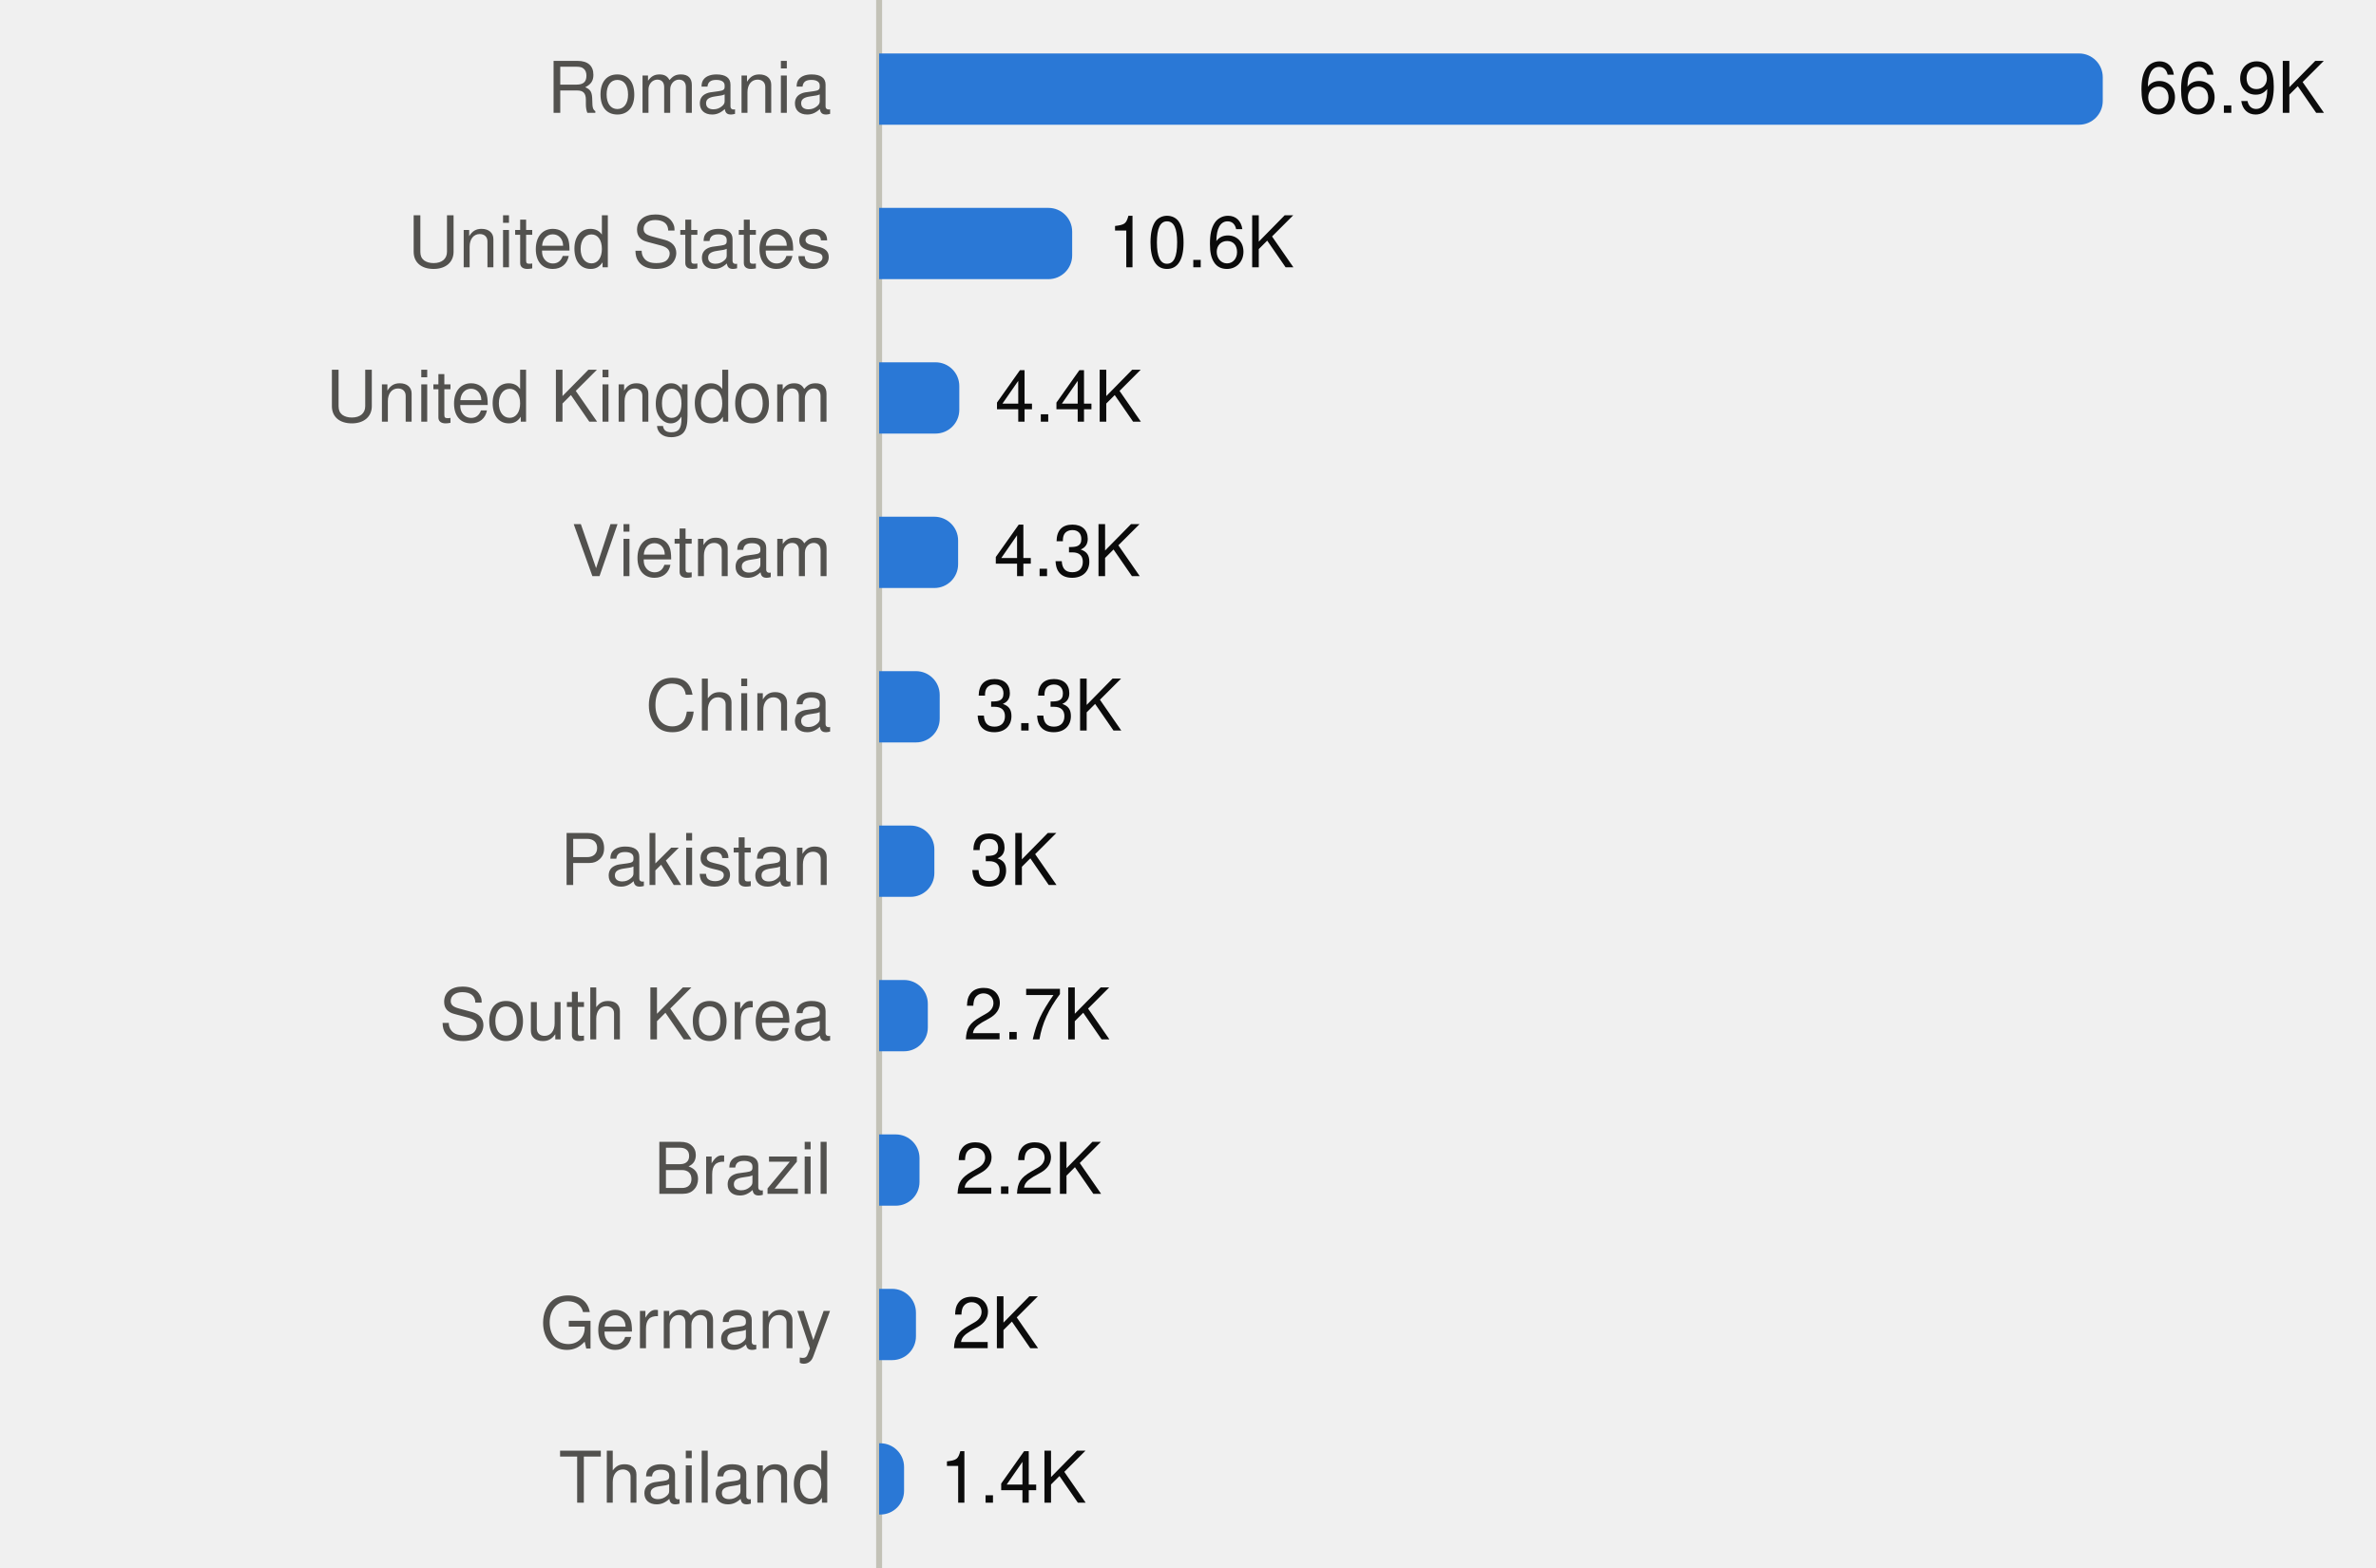
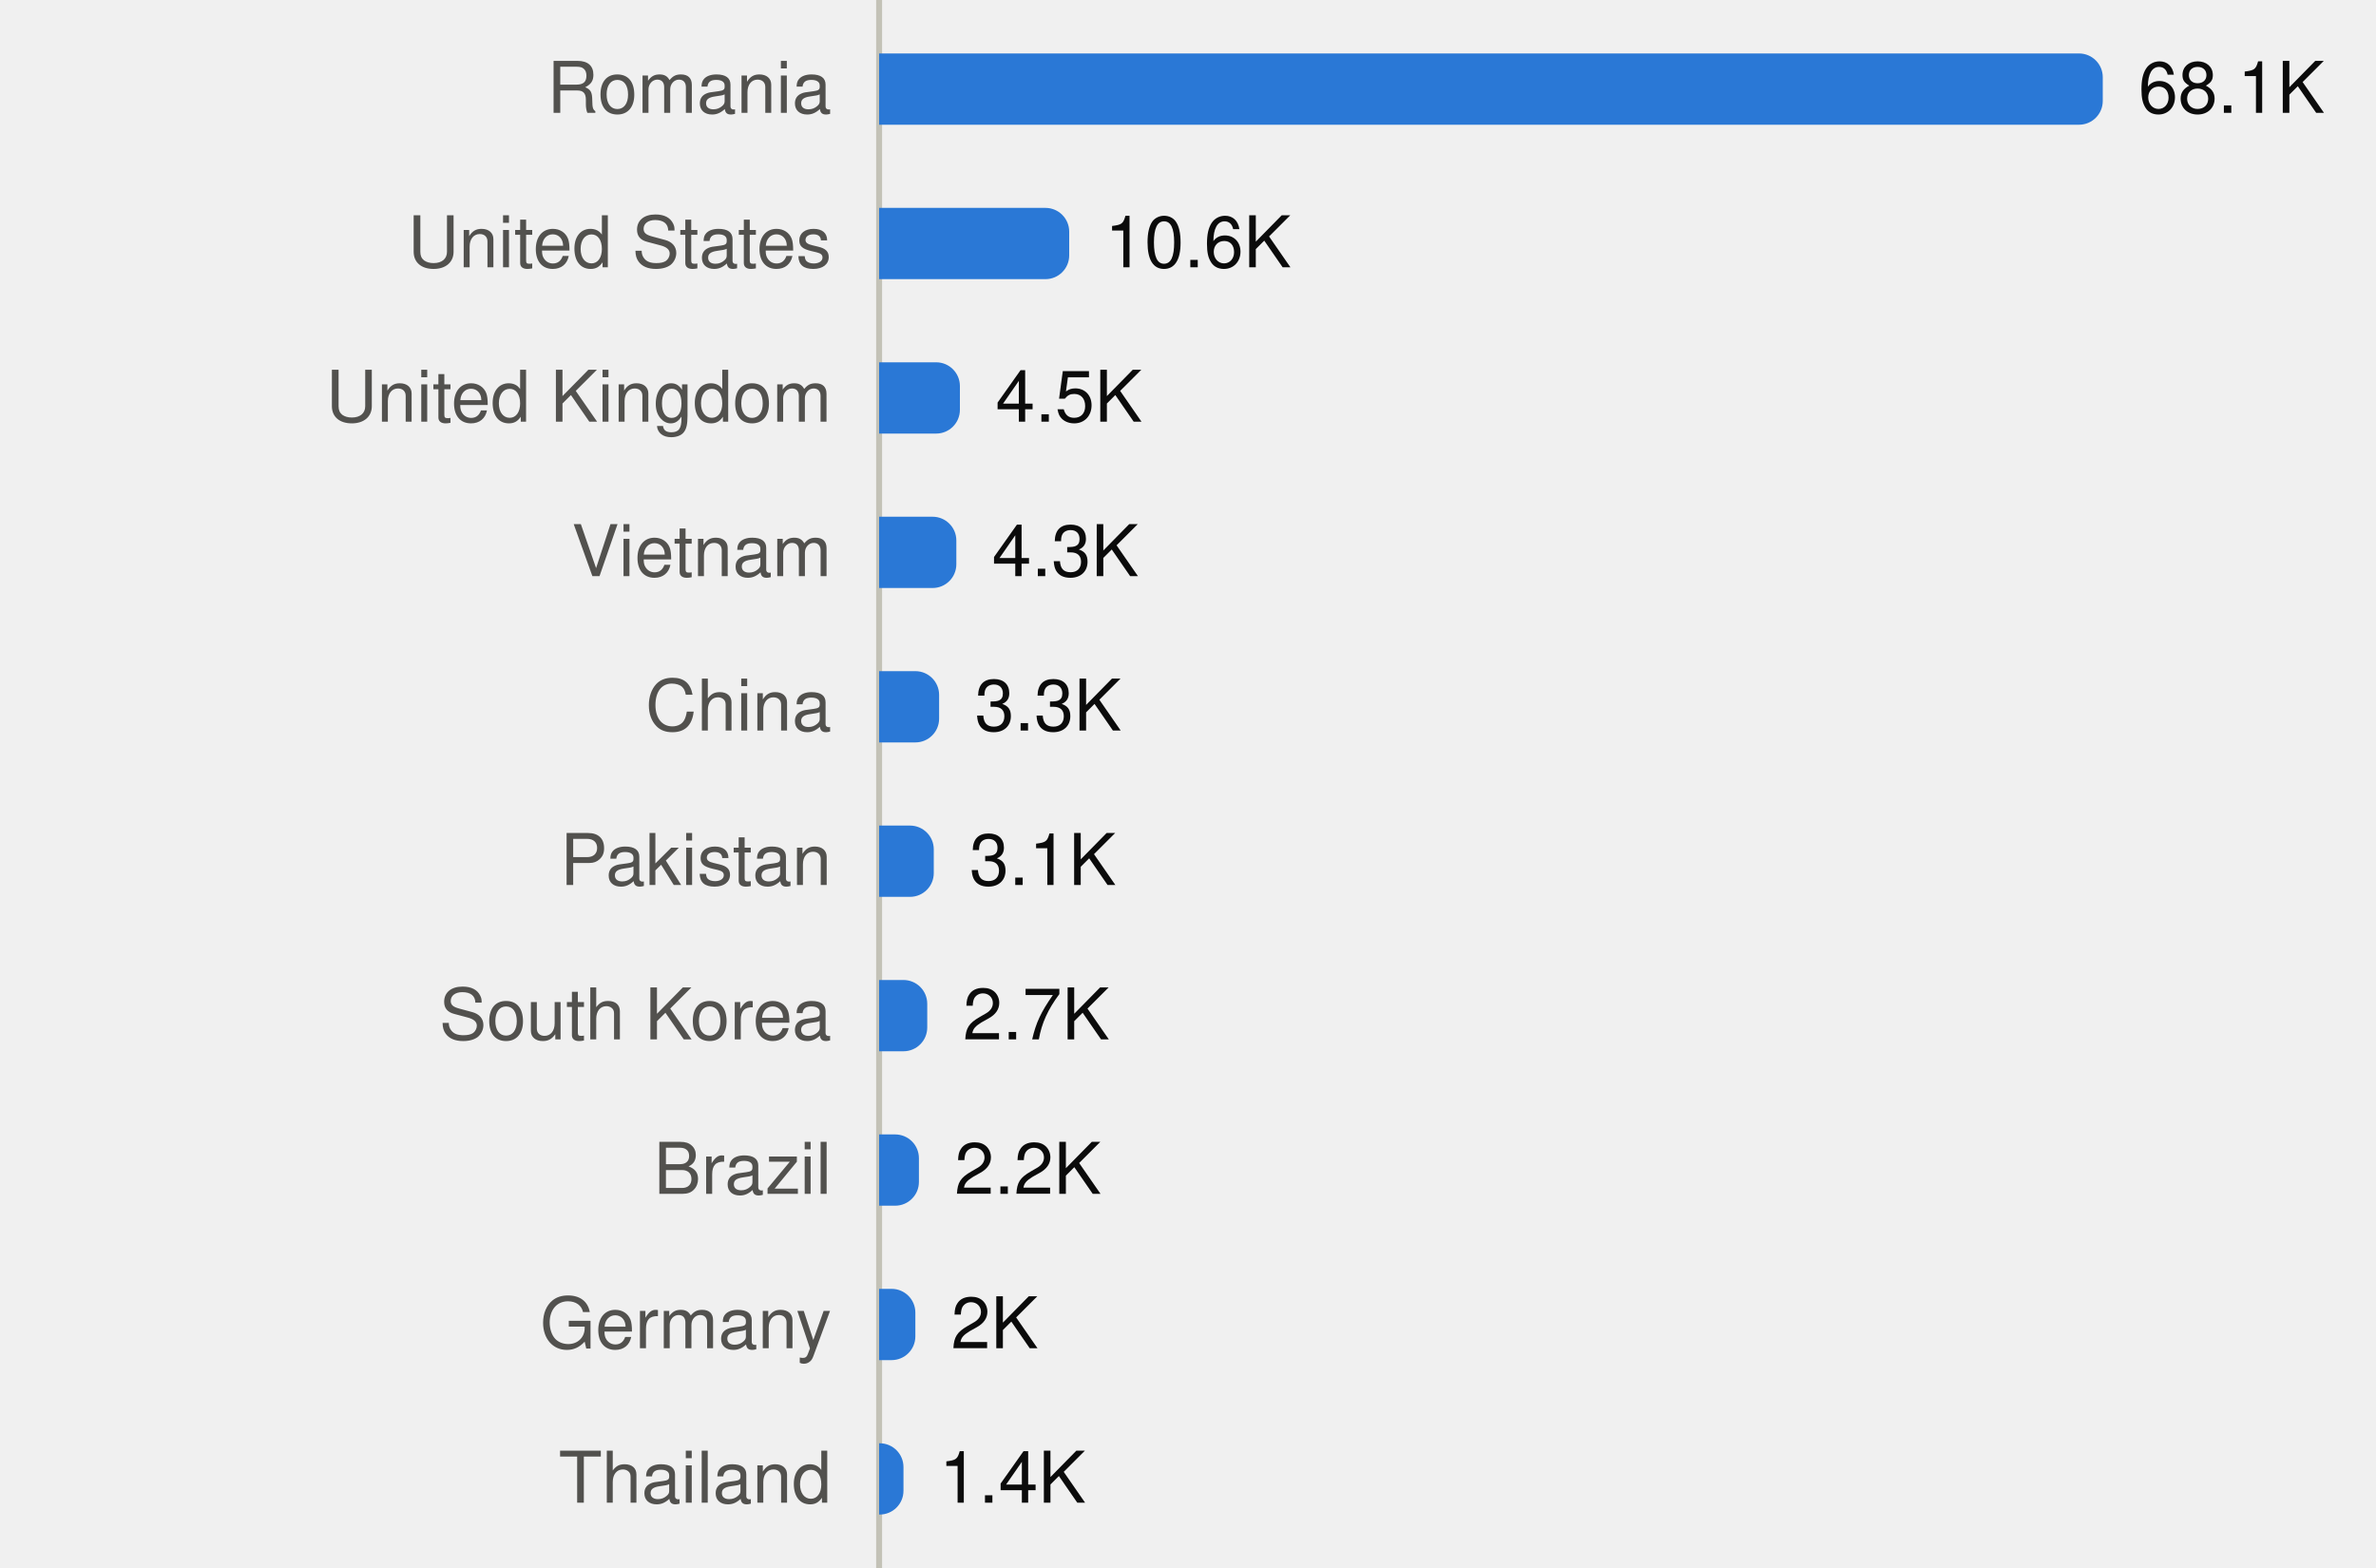
<svg xmlns="http://www.w3.org/2000/svg" viewBox="0 0 400 264" width="400" height="264" role="img">
  <style>
text{font-family:system-ui,-apple-system,"Segoe UI",Helvetica,Arial,sans-serif;font-size:12px}
.mono{font-family:ui-monospace,SFMono-Regular,Menlo,Consolas,monospace;font-size:11.5px}
.ink{fill:#0b0b0b}.ink2{fill:#52514e}.muted{fill:#898781}
.grid{stroke:#e1e0d9}.axis{stroke:#c3c2b7}
.mark{fill:#2a78d6}.line{stroke:#2a78d6;fill:none}.area{fill:#2a78d6;fill-opacity:.1}
.ring{stroke:#ffffff}
@media (prefers-color-scheme:dark){
.ink{fill:#f0efec}.ink2{fill:#c3c2b7}.grid{stroke:#2c2c2a}.axis{stroke:#383835}
.mark{fill:#3987e5}.line{stroke:#3987e5}.area{fill:#3987e5}.ring{stroke:#0d1117}}
</style>
  <line class="axis" x1="148" x2="148" y1="0" y2="264" />
  <text class="ink2" x="140" y="19.0" text-anchor="end">Romania</text>
  <path class="mark" d="M148.0,9.0H350.0A4,4 0 0 1 354.0,13.0V17.0A4,4 0 0 1 350.0,21.0H148.0Z" />
-   <text class="ink" x="360.0" y="19.0">66.9K</text>
+   <text class="ink" x="360.0" y="19.0">68.1K</text>
  <text class="ink2" x="140" y="45.0" text-anchor="end">United States</text>
-   <path class="mark" d="M148.0,35.0H176.5A4,4 0 0 1 180.5,39.0V43.0A4,4 0 0 1 176.5,47.0H148.0Z" />
-   <text class="ink" x="186.5" y="45.0">10.6K</text>
+   <path class="mark" d="M148.0,35.0H176.0A4,4 0 0 1 180.0,39.0V43.0A4,4 0 0 1 176.0,47.0H148.0Z" />
+   <text class="ink" x="186.0" y="45.0">10.6K</text>
  <text class="ink2" x="140" y="71.0" text-anchor="end">United Kingdom</text>
-   <path class="mark" d="M148.0,61.0H157.5A4,4 0 0 1 161.5,65.0V69.0A4,4 0 0 1 157.5,73.0H148.0Z" />
-   <text class="ink" x="167.5" y="71.0">4.4K</text>
+   <path class="mark" d="M148.0,61.0H157.6A4,4 0 0 1 161.6,65.0V69.0A4,4 0 0 1 157.6,73.0H148.0Z" />
+   <text class="ink" x="167.6" y="71.0">4.5K</text>
  <text class="ink2" x="140" y="97.0" text-anchor="end">Vietnam</text>
-   <path class="mark" d="M148.0,87.0H157.3A4,4 0 0 1 161.3,91.0V95.0A4,4 0 0 1 157.3,99.0H148.0Z" />
-   <text class="ink" x="167.3" y="97.0">4.3K</text>
+   <path class="mark" d="M148.0,87.0H157.0A4,4 0 0 1 161.0,91.0V95.0A4,4 0 0 1 157.0,99.0H148.0Z" />
+   <text class="ink" x="167.0" y="97.0">4.3K</text>
  <text class="ink2" x="140" y="123.0" text-anchor="end">China</text>
-   <path class="mark" d="M148.0,113.0H154.2A4,4 0 0 1 158.2,117.0V121.0A4,4 0 0 1 154.2,125.0H148.0Z" />
-   <text class="ink" x="164.2" y="123.0">3.3K</text>
+   <path class="mark" d="M148.0,113.0H154.1A4,4 0 0 1 158.1,117.0V121.0A4,4 0 0 1 154.1,125.0H148.0Z" />
+   <text class="ink" x="164.1" y="123.0">3.3K</text>
  <text class="ink2" x="140" y="149.0" text-anchor="end">Pakistan</text>
-   <path class="mark" d="M148.0,139.0H153.3A4,4 0 0 1 157.3,143.0V147.0A4,4 0 0 1 153.3,151.0H148.0Z" />
-   <text class="ink" x="163.3" y="149.0">3K</text>
+   <path class="mark" d="M148.0,139.0H153.2A4,4 0 0 1 157.2,143.0V147.0A4,4 0 0 1 153.2,151.0H148.0Z" />
+   <text class="ink" x="163.2" y="149.0">3.1K</text>
  <text class="ink2" x="140" y="175.0" text-anchor="end">South Korea</text>
-   <path class="mark" d="M148.0,165.0H152.2A4,4 0 0 1 156.2,169.0V173.0A4,4 0 0 1 152.2,177.0H148.0Z" />
-   <text class="ink" x="162.2" y="175.0">2.7K</text>
+   <path class="mark" d="M148.0,165.0H152.1A4,4 0 0 1 156.1,169.0V173.0A4,4 0 0 1 152.1,177.0H148.0Z" />
+   <text class="ink" x="162.1" y="175.0">2.7K</text>
  <text class="ink2" x="140" y="201.0" text-anchor="end">Brazil</text>
-   <path class="mark" d="M148.0,191.0H150.8A4,4 0 0 1 154.8,195.0V199.0A4,4 0 0 1 150.8,203.0H148.0Z" />
-   <text class="ink" x="160.8" y="201.0">2.2K</text>
+   <path class="mark" d="M148.0,191.0H150.7A4,4 0 0 1 154.7,195.0V199.0A4,4 0 0 1 150.7,203.0H148.0Z" />
+   <text class="ink" x="160.7" y="201.0">2.2K</text>
  <text class="ink2" x="140" y="227.0" text-anchor="end">Germany</text>
-   <path class="mark" d="M148.0,217.0H150.2A4,4 0 0 1 154.2,221.0V225.0A4,4 0 0 1 150.2,229.0H148.0Z" />
-   <text class="ink" x="160.2" y="227.0">2K</text>
+   <path class="mark" d="M148.0,217.0H150.1A4,4 0 0 1 154.1,221.0V225.0A4,4 0 0 1 150.1,229.0H148.0Z" />
+   <text class="ink" x="160.1" y="227.0">2K</text>
  <text class="ink2" x="140" y="253.0" text-anchor="end">Thailand</text>
-   <path class="mark" d="M148.0,243.0H148.2A4,4 0 0 1 152.2,247.0V251.0A4,4 0 0 1 148.2,255.0H148.0Z" />
-   <text class="ink" x="158.2" y="253.0">1.4K</text>
+   <path class="mark" d="M148.0,243.0H148.1A4,4 0 0 1 152.1,247.0V251.0A4,4 0 0 1 148.1,255.0H148.0Z" />
+   <text class="ink" x="158.1" y="253.0">1.4K</text>
</svg>
